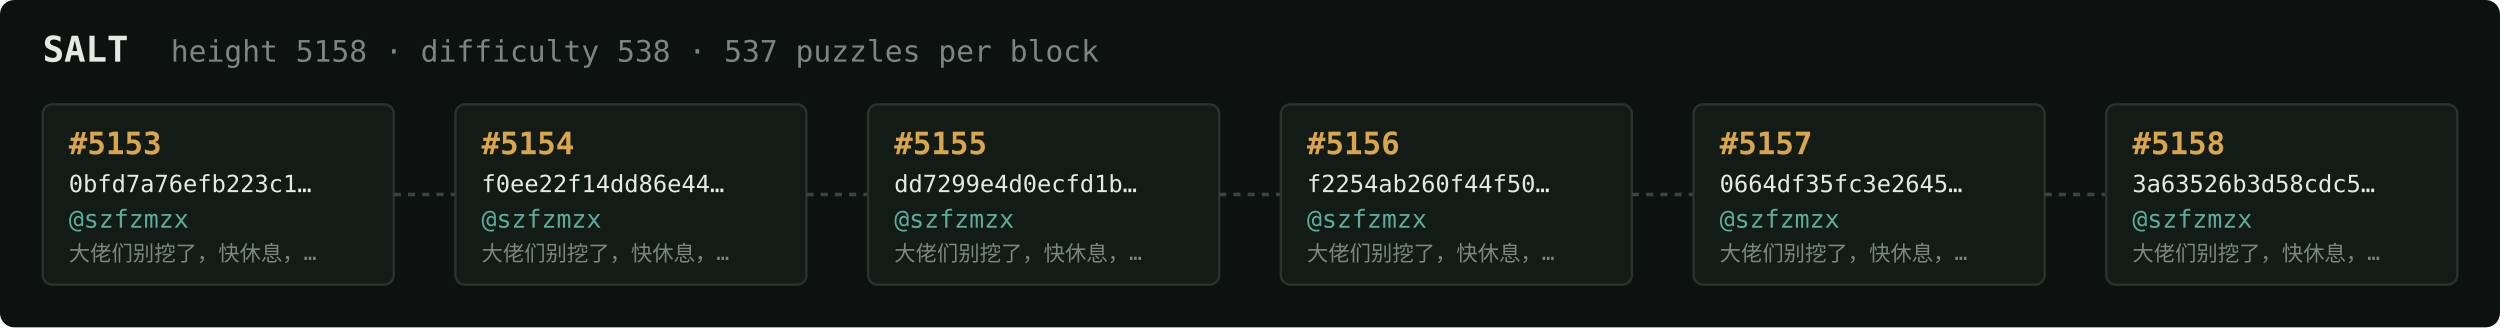
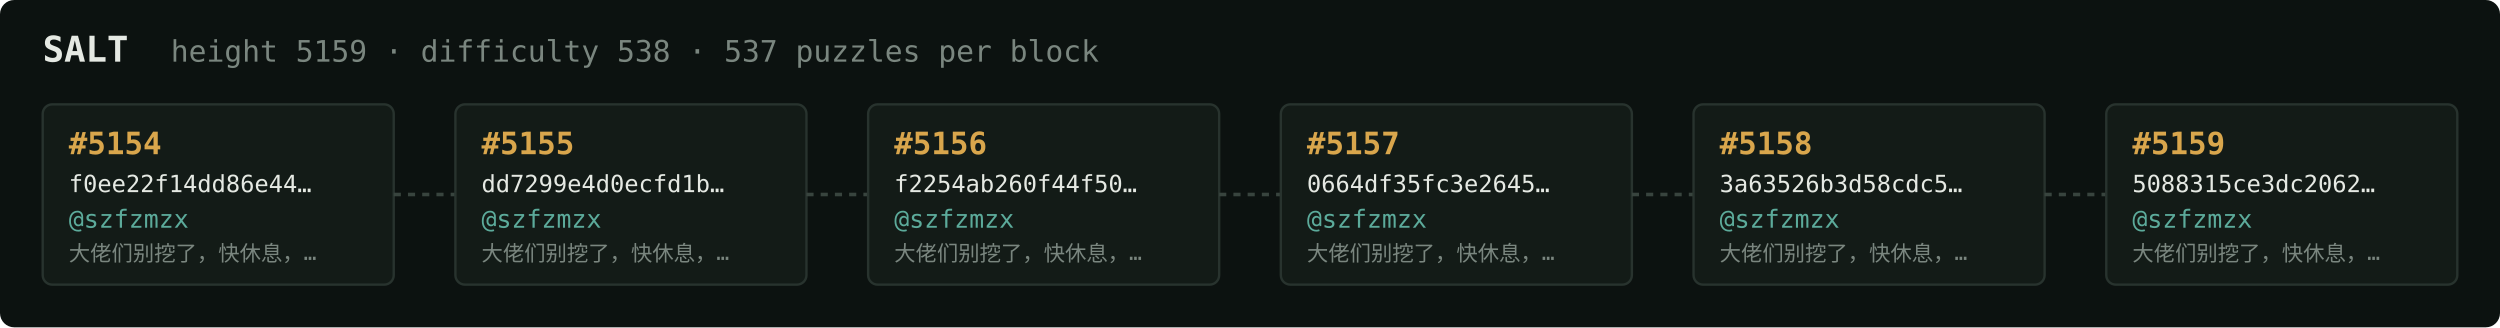
<svg xmlns="http://www.w3.org/2000/svg" width="1054" height="138" viewBox="0 0 1054 138" font-family="ui-monospace,SFMono-Regular,Menlo,monospace">
  <rect fill="#0c1210" width="1054" height="138" rx="6" />
  <text x="18" y="26" fill="#e5e9e3" font-size="15" font-weight="700">SALT</text>
-   <text x="72" y="26" fill="#7a867f" font-size="12.5">height 5158 · difficulty 538 · 537 puzzles per block</text>
+   <text x="72" y="26" fill="#7a867f" font-size="12.5">height 5159 · difficulty 538 · 537 puzzles per block</text>
  <rect x="18" y="44" width="148" height="76" rx="4" fill="#131b17" stroke="#28332e" stroke-width="1" />
-   <text x="29" y="65" fill="#d9a64c" font-size="13" font-weight="700">#5153</text>
-   <text x="29" y="81" fill="#e5e9e3" font-size="10">0bfd7a76efb223c1…</text>
+   <text x="29" y="65" fill="#d9a64c" font-size="13" font-weight="700">#5154</text>
+   <text x="29" y="81" fill="#e5e9e3" font-size="10">f0ee22f14dd86e44…</text>
  <text x="29" y="96" fill="#5cab9b" font-size="10.5">@szfzmzx</text>
  <text x="29" y="110" fill="#7a867f" font-size="9">大佬们别挖了，快休息，…</text>
  <line x1="166" y1="82.0" x2="192" y2="82.0" stroke="#38443e" stroke-width="1.5" stroke-dasharray="3 3" />
  <rect x="192" y="44" width="148" height="76" rx="4" fill="#131b17" stroke="#28332e" stroke-width="1" />
-   <text x="203" y="65" fill="#d9a64c" font-size="13" font-weight="700">#5154</text>
-   <text x="203" y="81" fill="#e5e9e3" font-size="10">f0ee22f14dd86e44…</text>
+   <text x="203" y="65" fill="#d9a64c" font-size="13" font-weight="700">#5155</text>
+   <text x="203" y="81" fill="#e5e9e3" font-size="10">dd7299e4d0ecfd1b…</text>
  <text x="203" y="96" fill="#5cab9b" font-size="10.5">@szfzmzx</text>
  <text x="203" y="110" fill="#7a867f" font-size="9">大佬们别挖了，快休息，…</text>
  <line x1="340" y1="82.0" x2="366" y2="82.0" stroke="#38443e" stroke-width="1.5" stroke-dasharray="3 3" />
  <rect x="366" y="44" width="148" height="76" rx="4" fill="#131b17" stroke="#28332e" stroke-width="1" />
-   <text x="377" y="65" fill="#d9a64c" font-size="13" font-weight="700">#5155</text>
-   <text x="377" y="81" fill="#e5e9e3" font-size="10">dd7299e4d0ecfd1b…</text>
+   <text x="377" y="65" fill="#d9a64c" font-size="13" font-weight="700">#5156</text>
+   <text x="377" y="81" fill="#e5e9e3" font-size="10">f2254ab260f44f50…</text>
  <text x="377" y="96" fill="#5cab9b" font-size="10.5">@szfzmzx</text>
  <text x="377" y="110" fill="#7a867f" font-size="9">大佬们别挖了，快休息，…</text>
  <line x1="514" y1="82.0" x2="540" y2="82.0" stroke="#38443e" stroke-width="1.5" stroke-dasharray="3 3" />
  <rect x="540" y="44" width="148" height="76" rx="4" fill="#131b17" stroke="#28332e" stroke-width="1" />
-   <text x="551" y="65" fill="#d9a64c" font-size="13" font-weight="700">#5156</text>
-   <text x="551" y="81" fill="#e5e9e3" font-size="10">f2254ab260f44f50…</text>
+   <text x="551" y="65" fill="#d9a64c" font-size="13" font-weight="700">#5157</text>
+   <text x="551" y="81" fill="#e5e9e3" font-size="10">0664df35fc3e2645…</text>
  <text x="551" y="96" fill="#5cab9b" font-size="10.5">@szfzmzx</text>
  <text x="551" y="110" fill="#7a867f" font-size="9">大佬们别挖了，快休息，…</text>
  <line x1="688" y1="82.0" x2="714" y2="82.0" stroke="#38443e" stroke-width="1.5" stroke-dasharray="3 3" />
  <rect x="714" y="44" width="148" height="76" rx="4" fill="#131b17" stroke="#28332e" stroke-width="1" />
-   <text x="725" y="65" fill="#d9a64c" font-size="13" font-weight="700">#5157</text>
-   <text x="725" y="81" fill="#e5e9e3" font-size="10">0664df35fc3e2645…</text>
+   <text x="725" y="65" fill="#d9a64c" font-size="13" font-weight="700">#5158</text>
+   <text x="725" y="81" fill="#e5e9e3" font-size="10">3a63526b3d58cdc5…</text>
  <text x="725" y="96" fill="#5cab9b" font-size="10.5">@szfzmzx</text>
  <text x="725" y="110" fill="#7a867f" font-size="9">大佬们别挖了，快休息，…</text>
  <line x1="862" y1="82.0" x2="888" y2="82.0" stroke="#38443e" stroke-width="1.5" stroke-dasharray="3 3" />
  <rect x="888" y="44" width="148" height="76" rx="4" fill="#131b17" stroke="#28332e" stroke-width="1" />
-   <text x="899" y="65" fill="#d9a64c" font-size="13" font-weight="700">#5158</text>
-   <text x="899" y="81" fill="#e5e9e3" font-size="10">3a63526b3d58cdc5…</text>
+   <text x="899" y="65" fill="#d9a64c" font-size="13" font-weight="700">#5159</text>
+   <text x="899" y="81" fill="#e5e9e3" font-size="10">5088315ce3dc2062…</text>
  <text x="899" y="96" fill="#5cab9b" font-size="10.5">@szfzmzx</text>
  <text x="899" y="110" fill="#7a867f" font-size="9">大佬们别挖了，快休息，…</text>
</svg>
